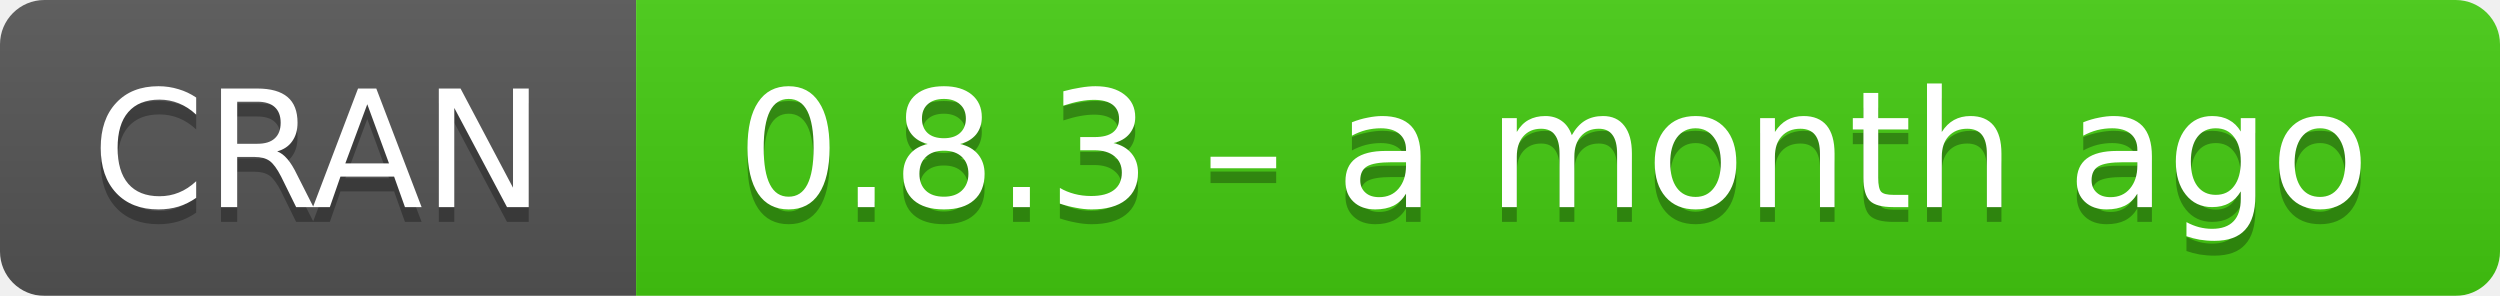
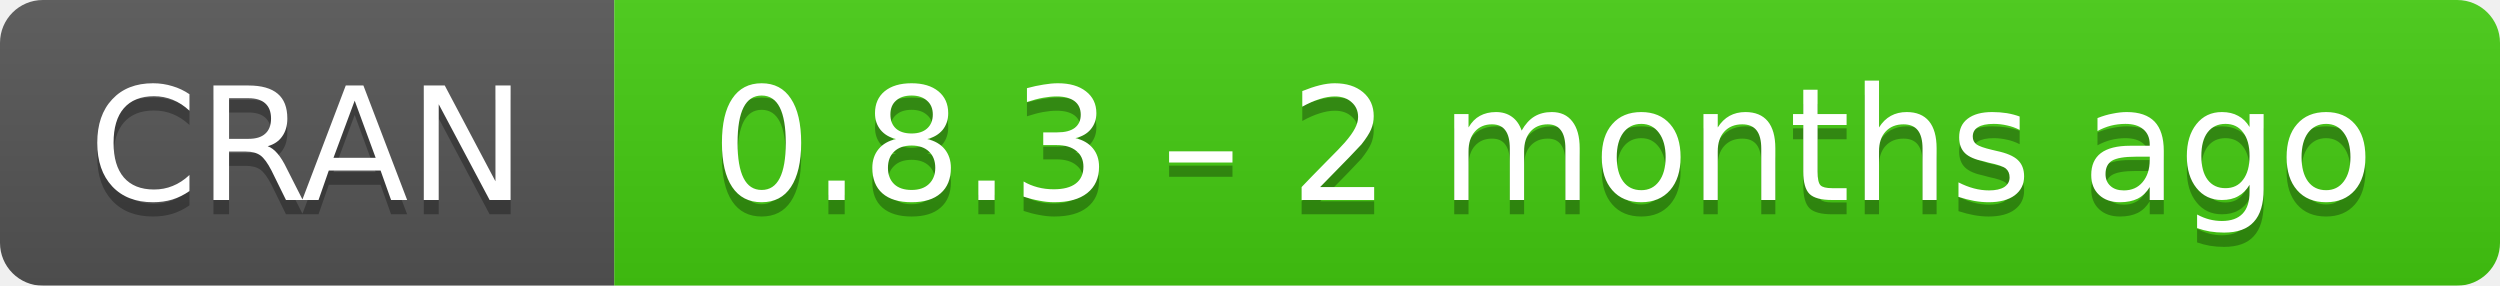
- <svg xmlns="http://www.w3.org/2000/svg" width="169" height="20" aria-label="CRAN 0.8.3 – a month ago">
+ <svg xmlns="http://www.w3.org/2000/svg" width="175" height="20" aria-label="CRAN 0.8.3 – 2 months ago">
  <linearGradient id="b" x2="0" y2="100%">
    <stop offset="0" stop-color="#bbb" stop-opacity=".1" />
    <stop offset="1" stop-opacity=".1" />
  </linearGradient>
  <mask id="a">
-     <rect width="169" height="20" rx="3" fill="#fff" />
+     <rect width="175" height="20" rx="3" fill="#fff" />
  </mask>
  <g mask="url(#a)">
    <path fill="#555" d="M0 0h43v20H0z" />
-     <path fill="#4c1" d="M43 0h147v20H43z" />
-     <path fill="url(#b)" d="M0 0h169v20H0z" />
+     <path fill="#4c1" d="M43 0h153v20H43z" />
+     <path fill="url(#b)" d="M0 0h175v20H0z" />
  </g>
  <g fill="#fff" text-anchor="middle" font-family="DejaVu Sans,Verdana,Geneva,sans-serif" font-size="11">
    <text x="21.5" y="15" fill="#010101" fill-opacity=".3">
      CRAN
    </text>
    <text x="21.5" y="14">
      CRAN
    </text>
-     <text x="105" y="15" fill="#010101" fill-opacity=".3">
-       0.8.3 – a month ago
+     <text x="108" y="15" fill="#010101" fill-opacity=".3">
+       0.8.3 – 2 months ago
    </text>
-     <text x="105" y="14">
-       0.8.3 – a month ago
+     <text x="108" y="14">
+       0.8.3 – 2 months ago
    </text>
  </g>
</svg>
